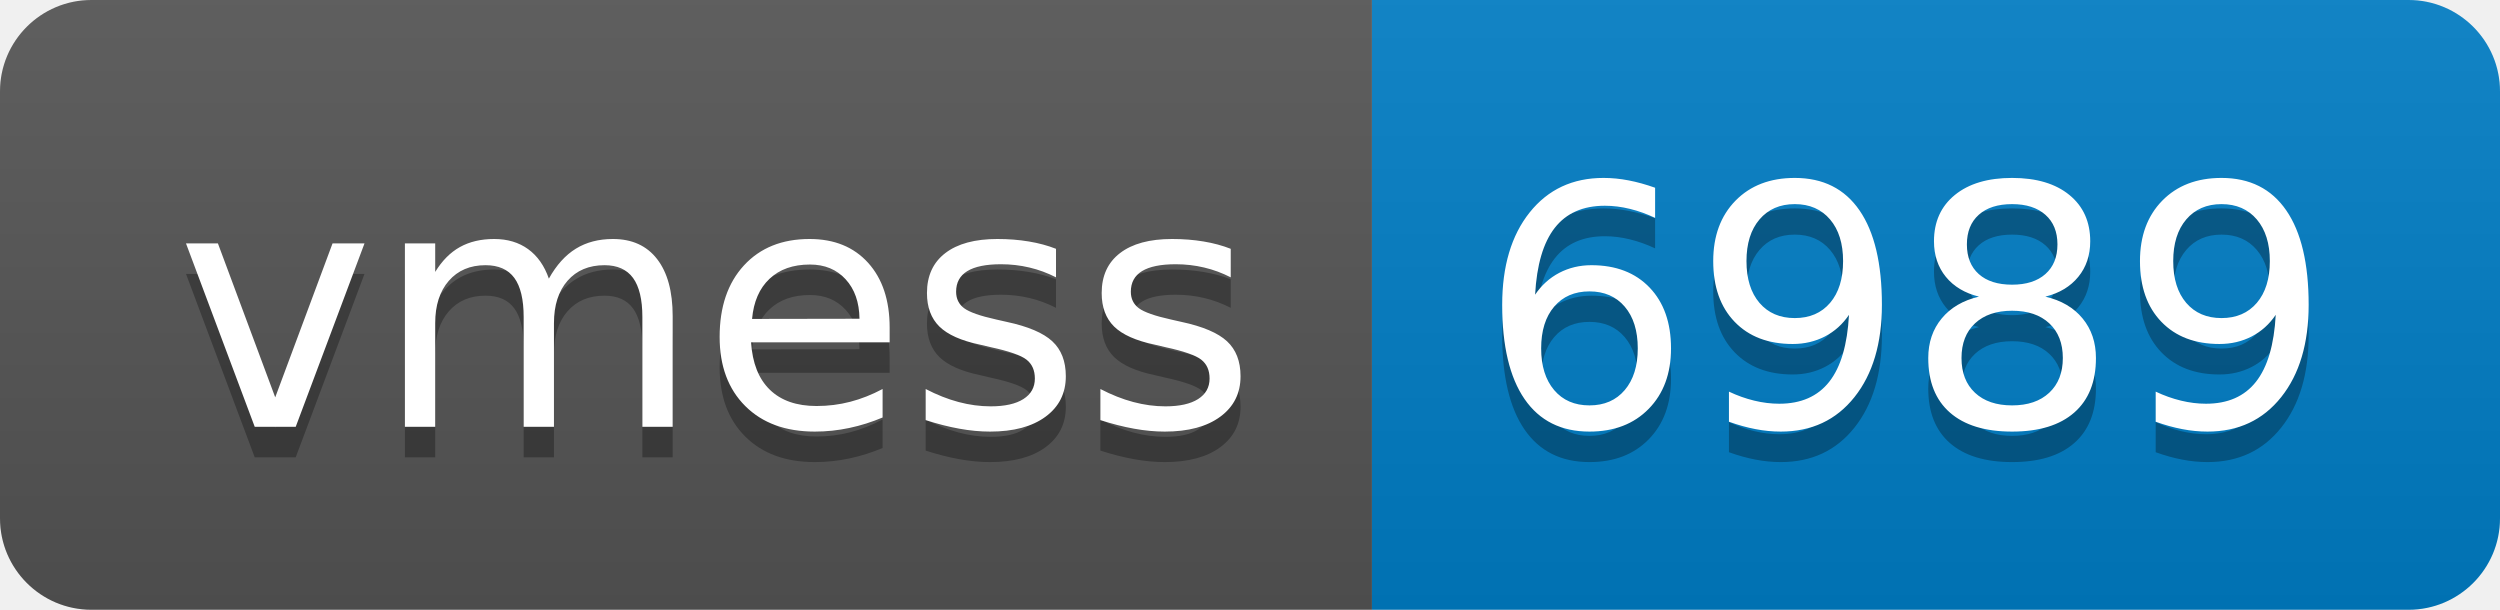
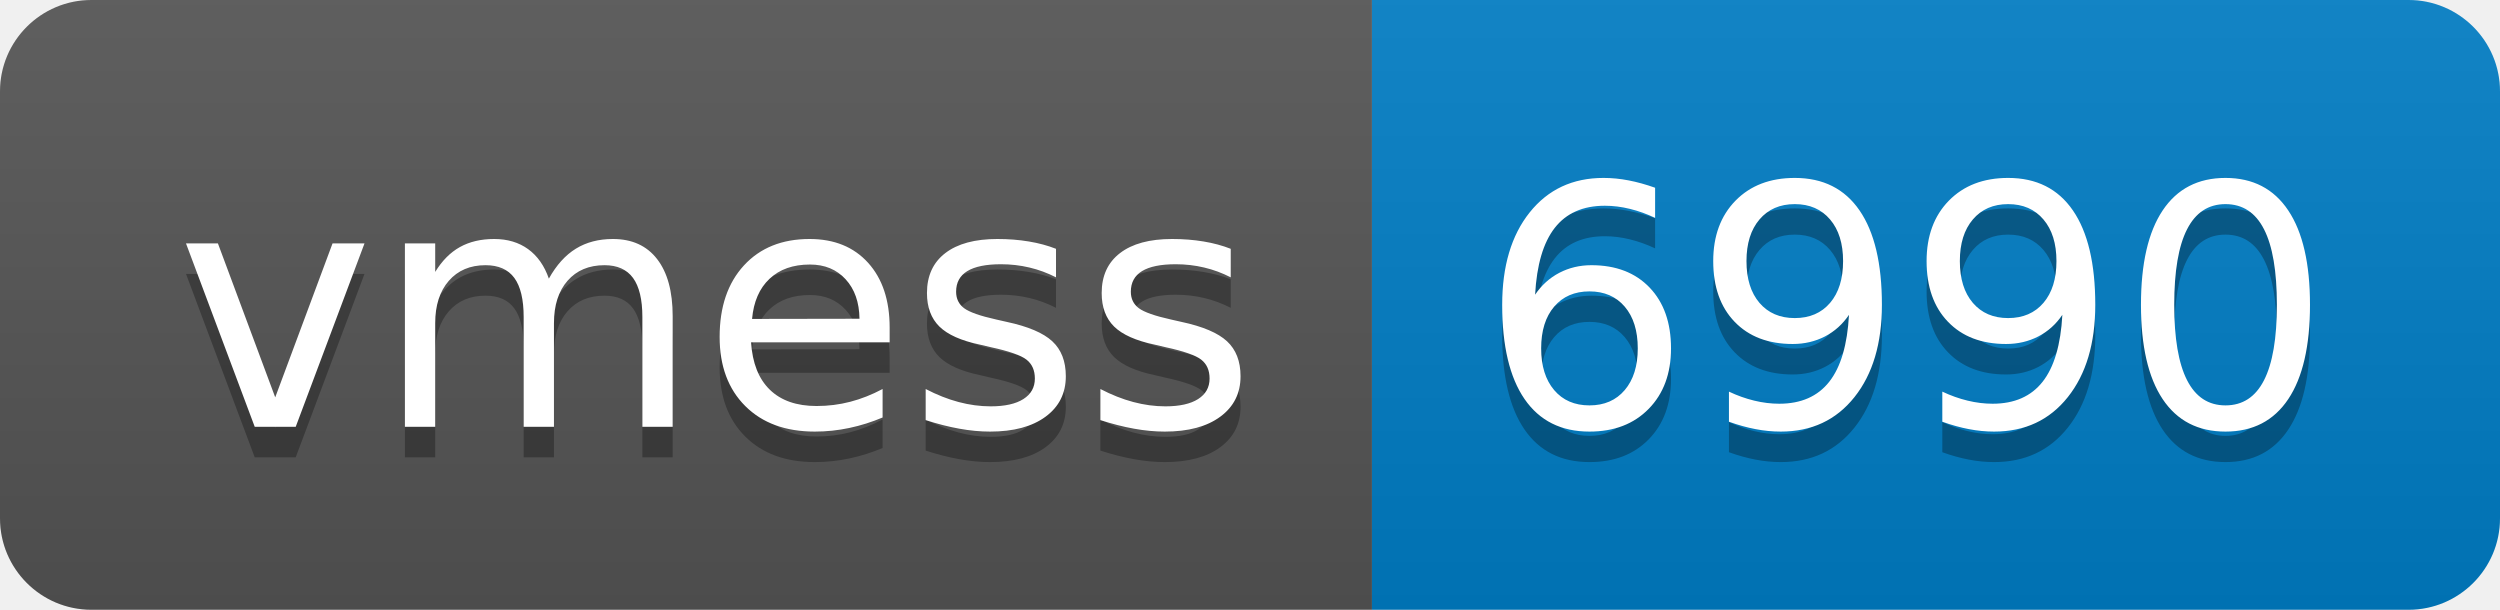
- <svg xmlns="http://www.w3.org/2000/svg" width="82" height="20" role="img" aria-label="vmess: 6989">
+ <svg xmlns="http://www.w3.org/2000/svg" width="82" height="20" role="img" aria-label="vmess: 6990">
  <linearGradient id="s" x2="0" y2="100%">
    <stop offset="0" stop-color="#bbb" stop-opacity=".1" />
    <stop offset="1" stop-opacity=".1" />
  </linearGradient>
  <clipPath id="r">
    <rect width="82" height="20" rx="3" fill="#fff" />
  </clipPath>
  <g clip-path="url(#r)">
    <rect width="45" height="20" fill="#555" />
    <rect x="45" width="37" height="20" fill="#007ec6" />
    <rect width="82" height="20" fill="url(#s)" />
  </g>
  <g fill="#fff" text-anchor="middle" font-family="Verdana,Geneva,DejaVu Sans,sans-serif" text-rendering="geometricPrecision" font-size="110">
    <text aria-hidden="true" x="235" y="150" fill="#010101" fill-opacity=".3" transform="scale(.1)" textLength="350">vmess</text>
    <text x="235" y="140" transform="scale(.1)" fill="#fff" textLength="350">vmess</text>
-     <text aria-hidden="true" x="625" y="150" fill="#010101" fill-opacity=".3" transform="scale(.1)" textLength="270">6989</text>
-     <text x="625" y="140" transform="scale(.1)" fill="#fff" textLength="270">6989</text>
+     <text aria-hidden="true" x="625" y="150" fill="#010101" fill-opacity=".3" transform="scale(.1)" textLength="270">6990</text>
+     <text x="625" y="140" transform="scale(.1)" fill="#fff" textLength="270">6990</text>
  </g>
</svg>
